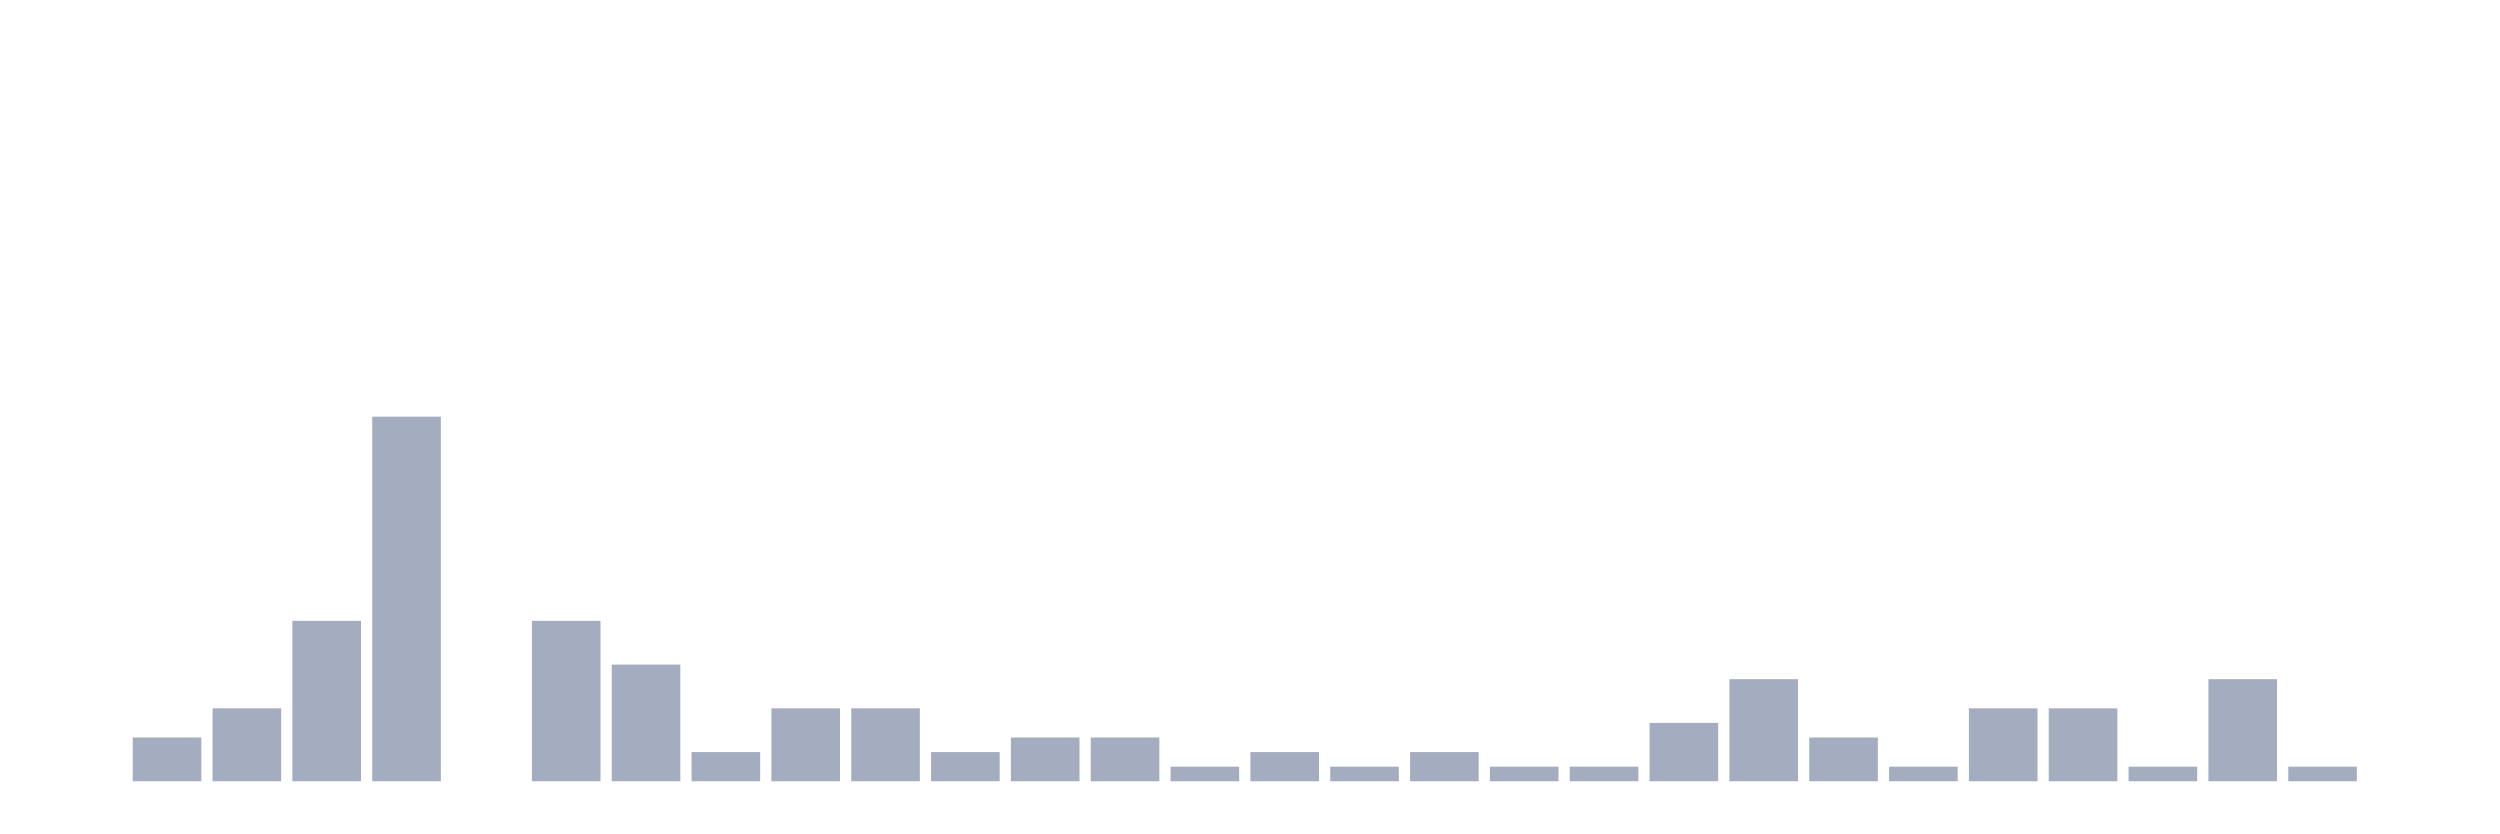
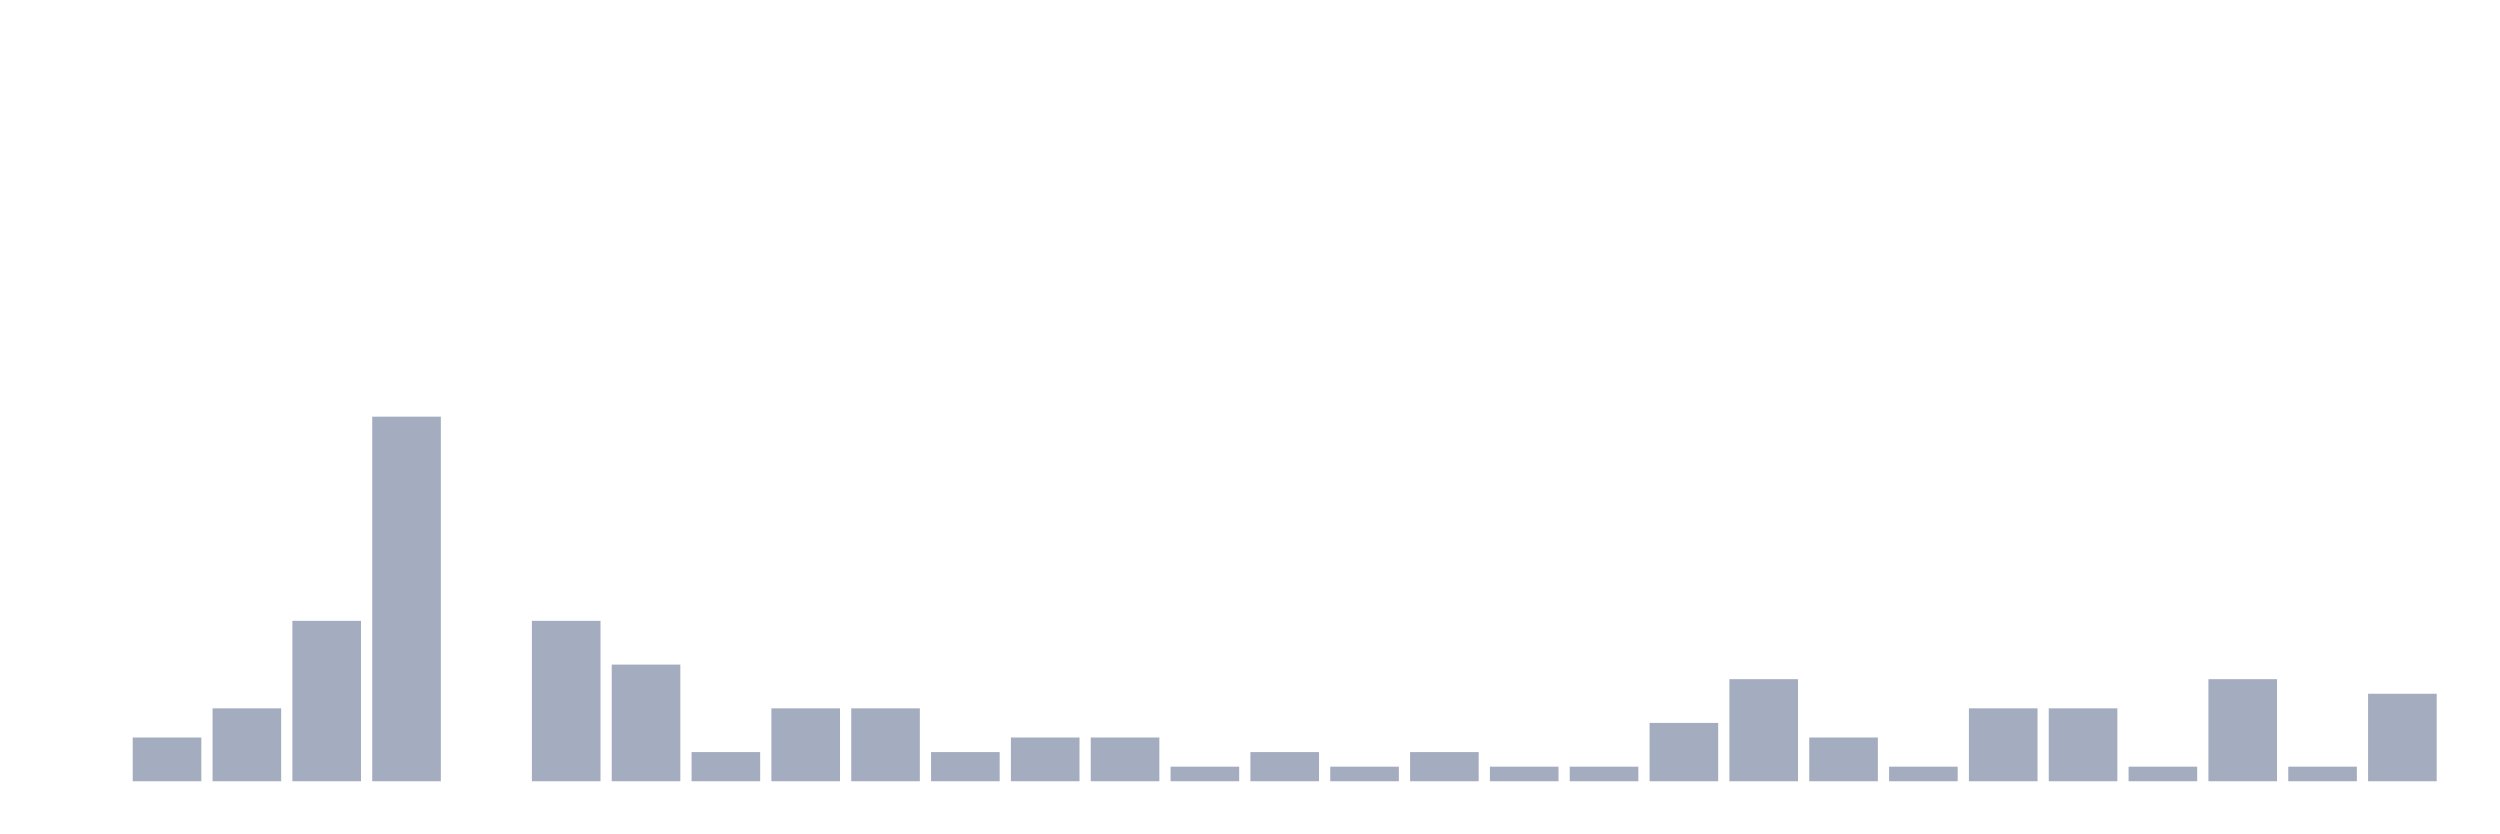
<svg xmlns="http://www.w3.org/2000/svg" viewBox="0 0 480 160">
  <g transform="translate(10,10)">
    <rect class="bar" x="0.153" width="13.175" y="140" height="0" fill="rgb(164,173,192)" />
    <rect class="bar" x="15.482" width="13.175" y="131.6" height="8.4" fill="rgb(164,173,192)" />
    <rect class="bar" x="30.81" width="13.175" y="126" height="14" fill="rgb(164,173,192)" />
    <rect class="bar" x="46.138" width="13.175" y="109.2" height="30.8" fill="rgb(164,173,192)" />
    <rect class="bar" x="61.466" width="13.175" y="70" height="70" fill="rgb(164,173,192)" />
    <rect class="bar" x="76.794" width="13.175" y="140" height="0" fill="rgb(164,173,192)" />
    <rect class="bar" x="92.123" width="13.175" y="109.2" height="30.8" fill="rgb(164,173,192)" />
    <rect class="bar" x="107.451" width="13.175" y="117.6" height="22.4" fill="rgb(164,173,192)" />
    <rect class="bar" x="122.779" width="13.175" y="134.4" height="5.6" fill="rgb(164,173,192)" />
    <rect class="bar" x="138.107" width="13.175" y="126" height="14" fill="rgb(164,173,192)" />
    <rect class="bar" x="153.436" width="13.175" y="126" height="14" fill="rgb(164,173,192)" />
    <rect class="bar" x="168.764" width="13.175" y="134.4" height="5.6" fill="rgb(164,173,192)" />
    <rect class="bar" x="184.092" width="13.175" y="131.6" height="8.4" fill="rgb(164,173,192)" />
    <rect class="bar" x="199.42" width="13.175" y="131.6" height="8.4" fill="rgb(164,173,192)" />
    <rect class="bar" x="214.748" width="13.175" y="137.2" height="2.8" fill="rgb(164,173,192)" />
    <rect class="bar" x="230.077" width="13.175" y="134.4" height="5.6" fill="rgb(164,173,192)" />
    <rect class="bar" x="245.405" width="13.175" y="137.2" height="2.8" fill="rgb(164,173,192)" />
    <rect class="bar" x="260.733" width="13.175" y="134.4" height="5.6" fill="rgb(164,173,192)" />
    <rect class="bar" x="276.061" width="13.175" y="137.2" height="2.8" fill="rgb(164,173,192)" />
    <rect class="bar" x="291.39" width="13.175" y="137.2" height="2.8" fill="rgb(164,173,192)" />
    <rect class="bar" x="306.718" width="13.175" y="128.8" height="11.2" fill="rgb(164,173,192)" />
    <rect class="bar" x="322.046" width="13.175" y="120.4" height="19.6" fill="rgb(164,173,192)" />
    <rect class="bar" x="337.374" width="13.175" y="131.6" height="8.4" fill="rgb(164,173,192)" />
    <rect class="bar" x="352.702" width="13.175" y="137.2" height="2.8" fill="rgb(164,173,192)" />
    <rect class="bar" x="368.031" width="13.175" y="126" height="14" fill="rgb(164,173,192)" />
    <rect class="bar" x="383.359" width="13.175" y="126" height="14" fill="rgb(164,173,192)" />
    <rect class="bar" x="398.687" width="13.175" y="137.2" height="2.8" fill="rgb(164,173,192)" />
    <rect class="bar" x="414.015" width="13.175" y="120.4" height="19.6" fill="rgb(164,173,192)" />
    <rect class="bar" x="429.344" width="13.175" y="137.2" height="2.8" fill="rgb(164,173,192)" />
-     <rect class="bar" x="444.672" width="13.175" y="140" height="0" fill="rgb(164,173,192)" />
+     <rect class="bar" x="444.672" width="13.175" y="123.2" height="16.8" fill="rgb(164,173,192)" />
  </g>
</svg>
